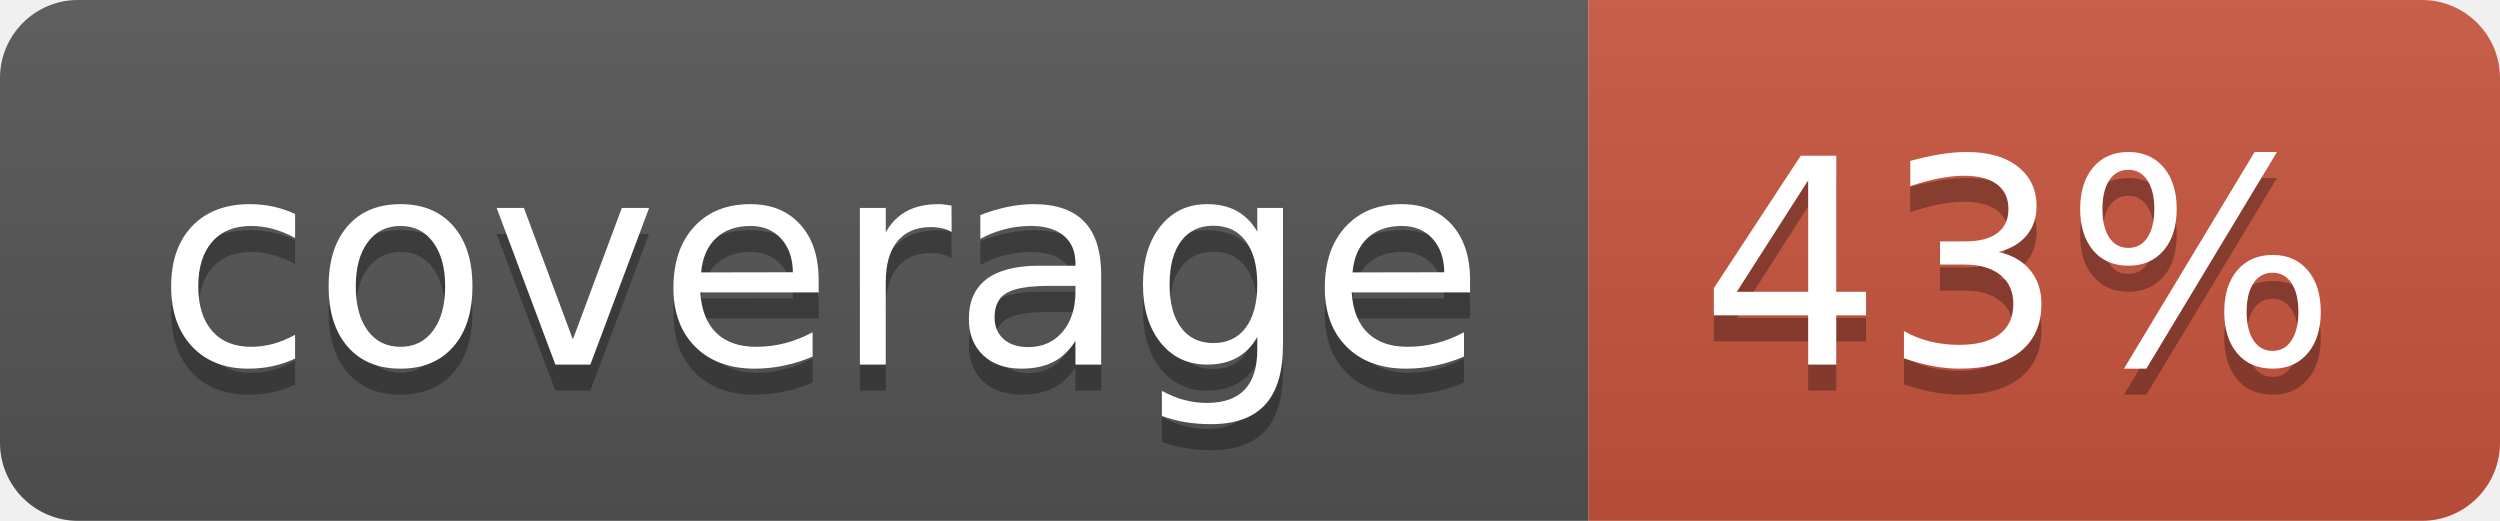
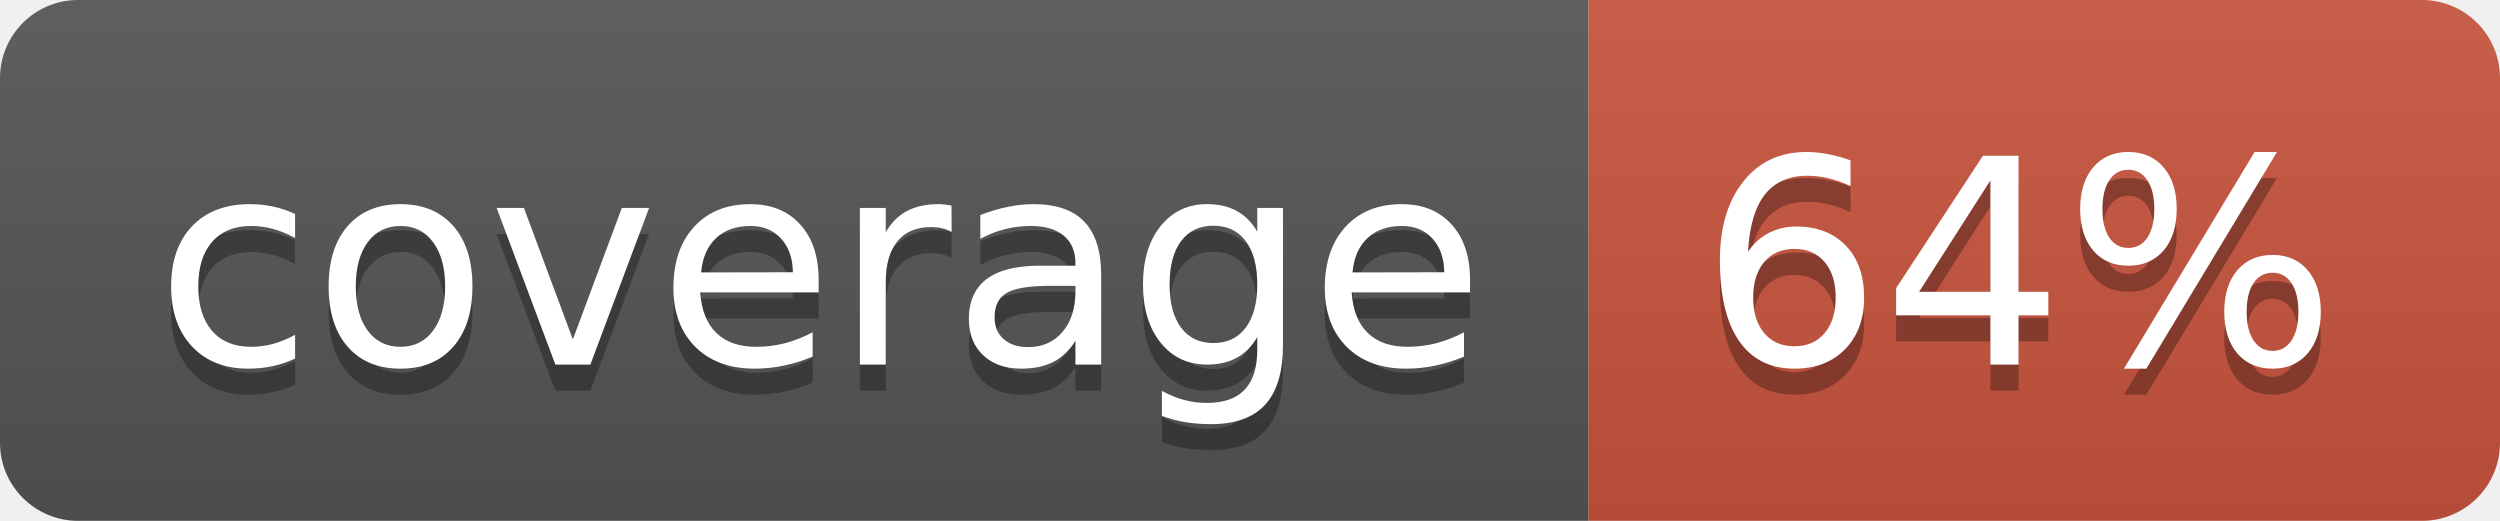
<svg xmlns="http://www.w3.org/2000/svg" width="96" height="20">
  <linearGradient id="b" x2="0" y2="100%">
    <stop offset="0" stop-color="#bbb" stop-opacity=".1" />
    <stop offset="1" stop-opacity=".1" />
  </linearGradient>
  <clipPath id="a">
    <rect width="96" height="20" rx="3" fill="#fff" />
  </clipPath>
  <g clip-path="url(#a)">
    <path fill="#555" d="M0 0h61v20H0z" />
    <path fill="#CA553E" d="M61 0h35v20H61z" />
    <path fill="url(#b)" d="M0 0h96v20H0z" />
  </g>
  <g fill="#fff" text-anchor="middle" font-family="DejaVu Sans,Verdana,Geneva,sans-serif" font-size="110">
    <text x="315" y="150" fill="#010101" fill-opacity=".3" transform="scale(.1)" textLength="510">coverage</text>
    <text x="315" y="140" transform="scale(.1)" textLength="510">coverage</text>
-     <text x="775" y="150" fill="#010101" fill-opacity=".3" transform="scale(.1)" textLength="250">43%</text>
-     <text x="775" y="140" transform="scale(.1)" textLength="250">43%</text>
+     <text x="775" y="150" fill="#010101" fill-opacity=".3" transform="scale(.1)" textLength="250">64%</text>
+     <text x="775" y="140" transform="scale(.1)" textLength="250">64%</text>
  </g>
</svg>
